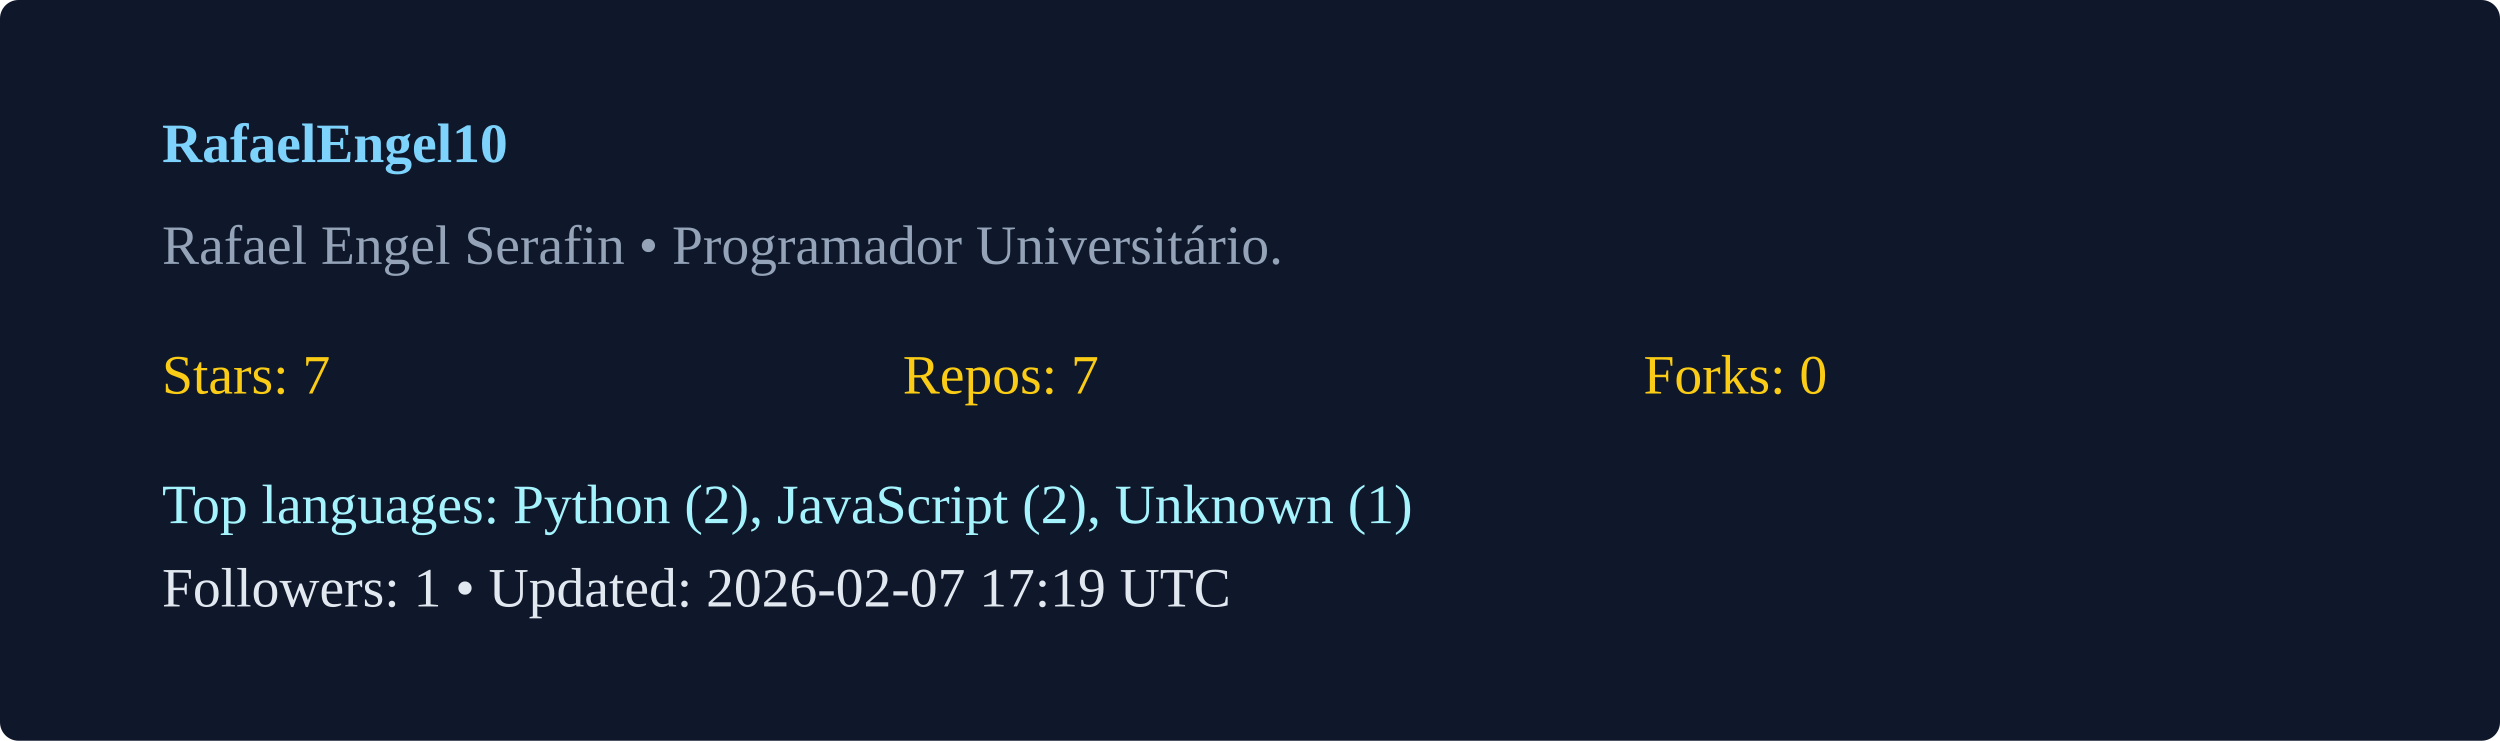
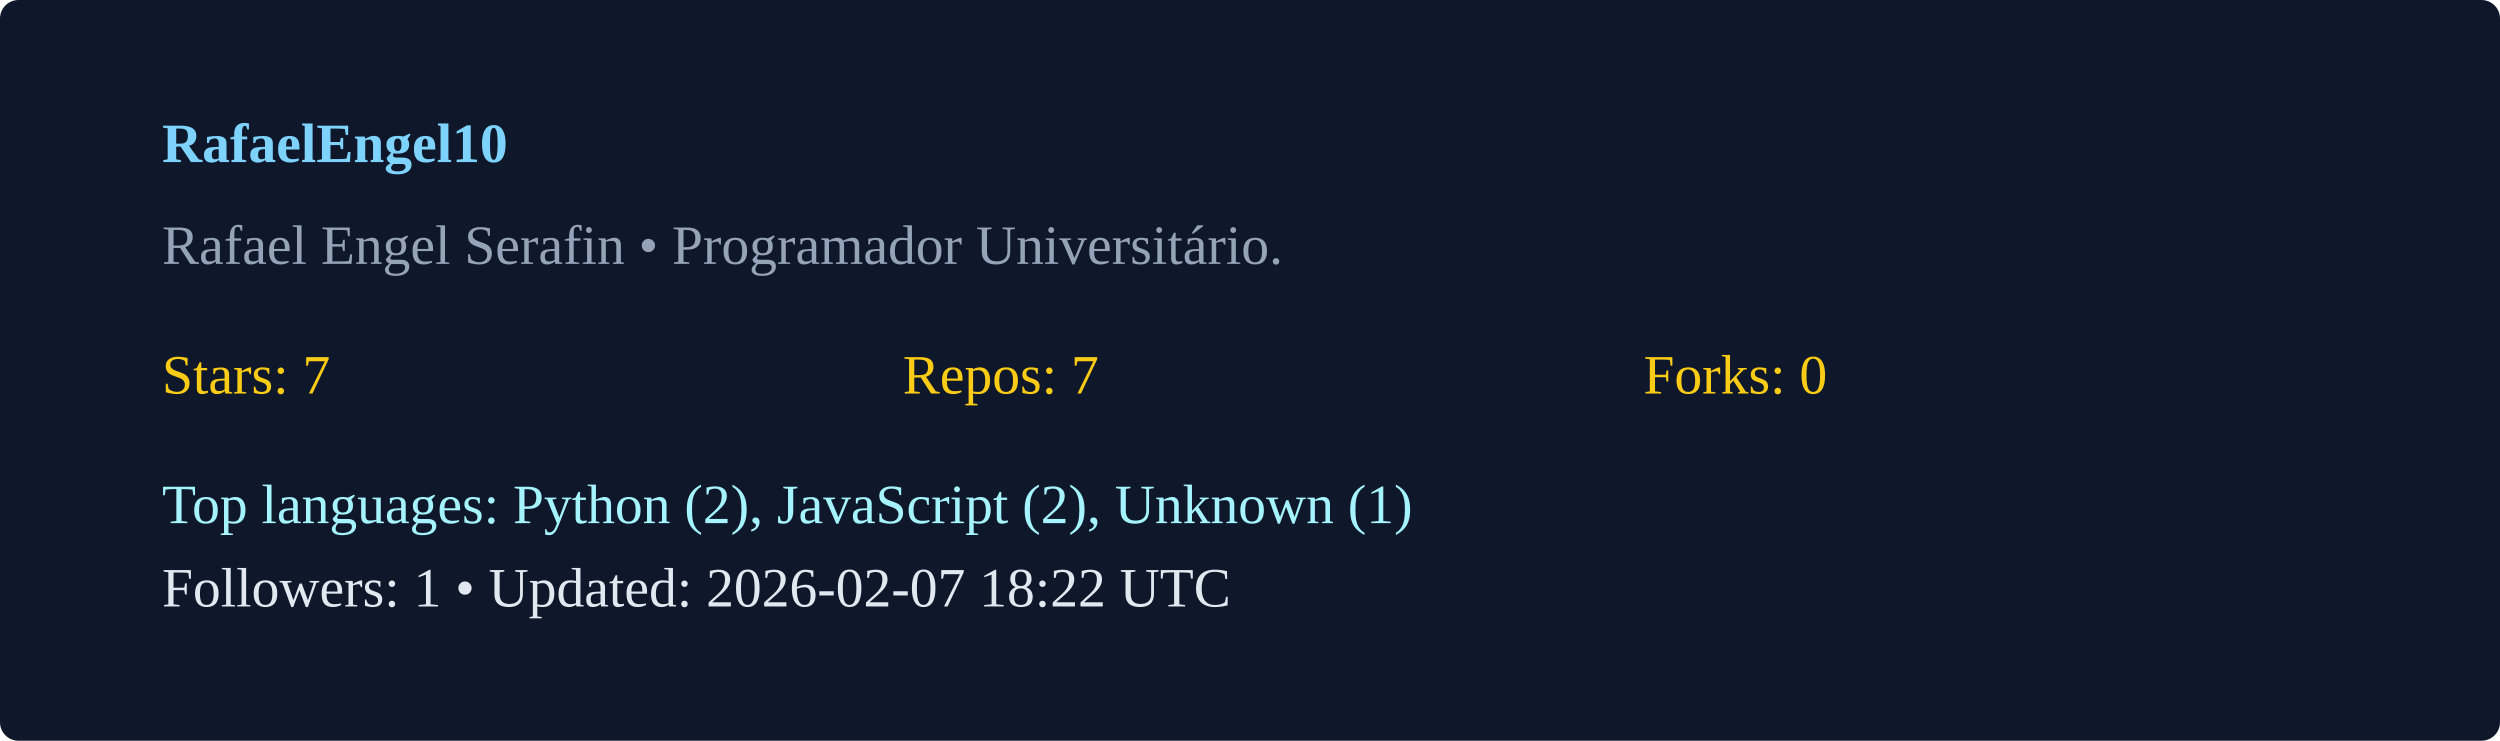
<svg xmlns="http://www.w3.org/2000/svg" width="540" height="160" viewBox="0 0 540 160">
  <rect width="100%" height="100%" rx="4" fill="#0f172a" />
  <g transform="translate(35,35)">
    <text x="0" y="0" fill="#7dd3fc" font-weight="600">RafaelEngel10</text>
    <text x="0" y="22" fill="#94a3b8">Rafael Engel Serafin  • Programador Universitário. </text>
    <g transform="translate(0,50)">
      <text x="0" y="0" fill="#facc15">Stars: 7</text>
      <text x="160" y="0" fill="#facc15">Repos: 7</text>
      <text x="320" y="0" fill="#facc15">Forks: 0</text>
      <text x="0" y="28" fill="#a5f3fc">Top languages: Python (2), JavaScript (2), Unknown (1)</text>
-       <text x="0" y="46" fill="#e2e8f0">Followers: 1 • Updated: 2026-02-07 17:19 UTC</text>
+       <text x="0" y="46" fill="#e2e8f0">Followers: 1 • Updated: 2026-02-07 18:22 UTC</text>
    </g>
  </g>
</svg>
